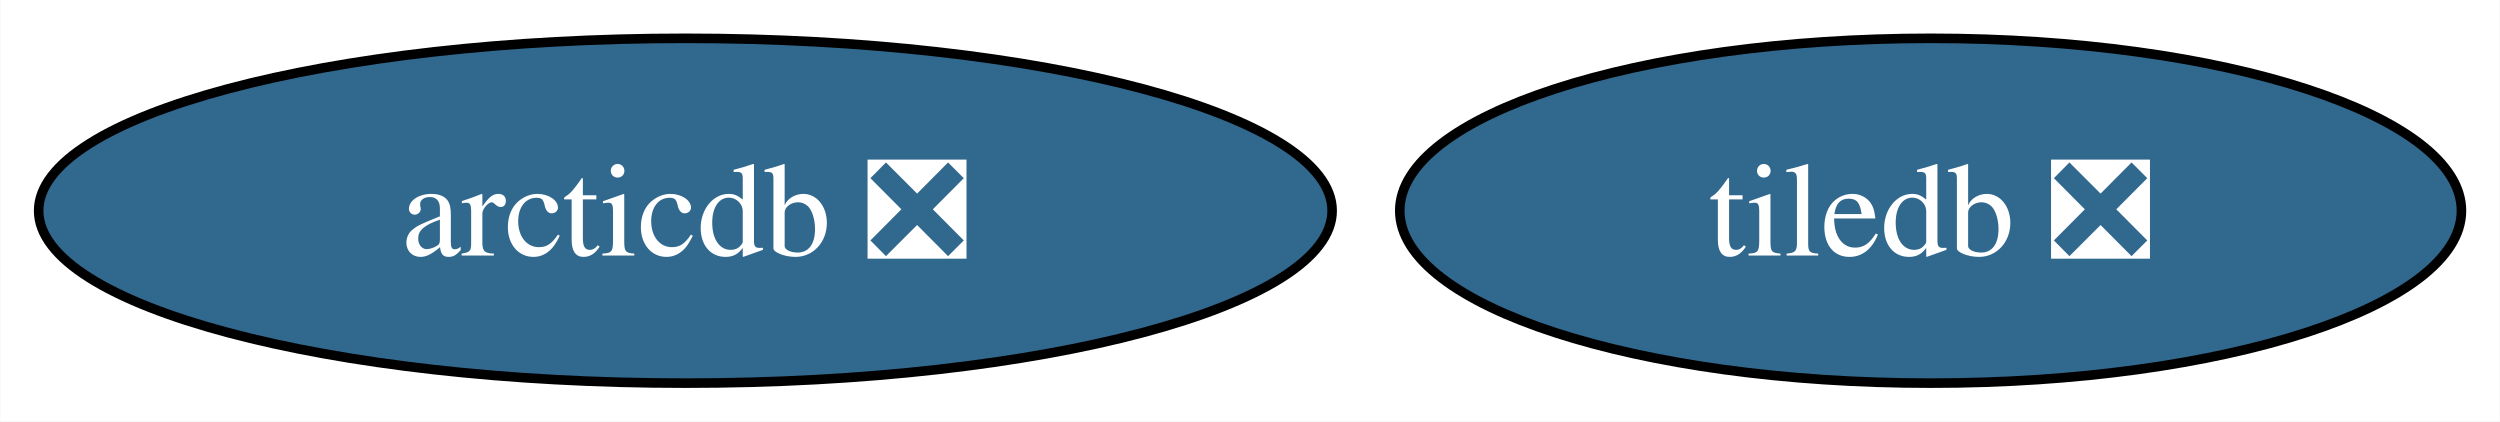
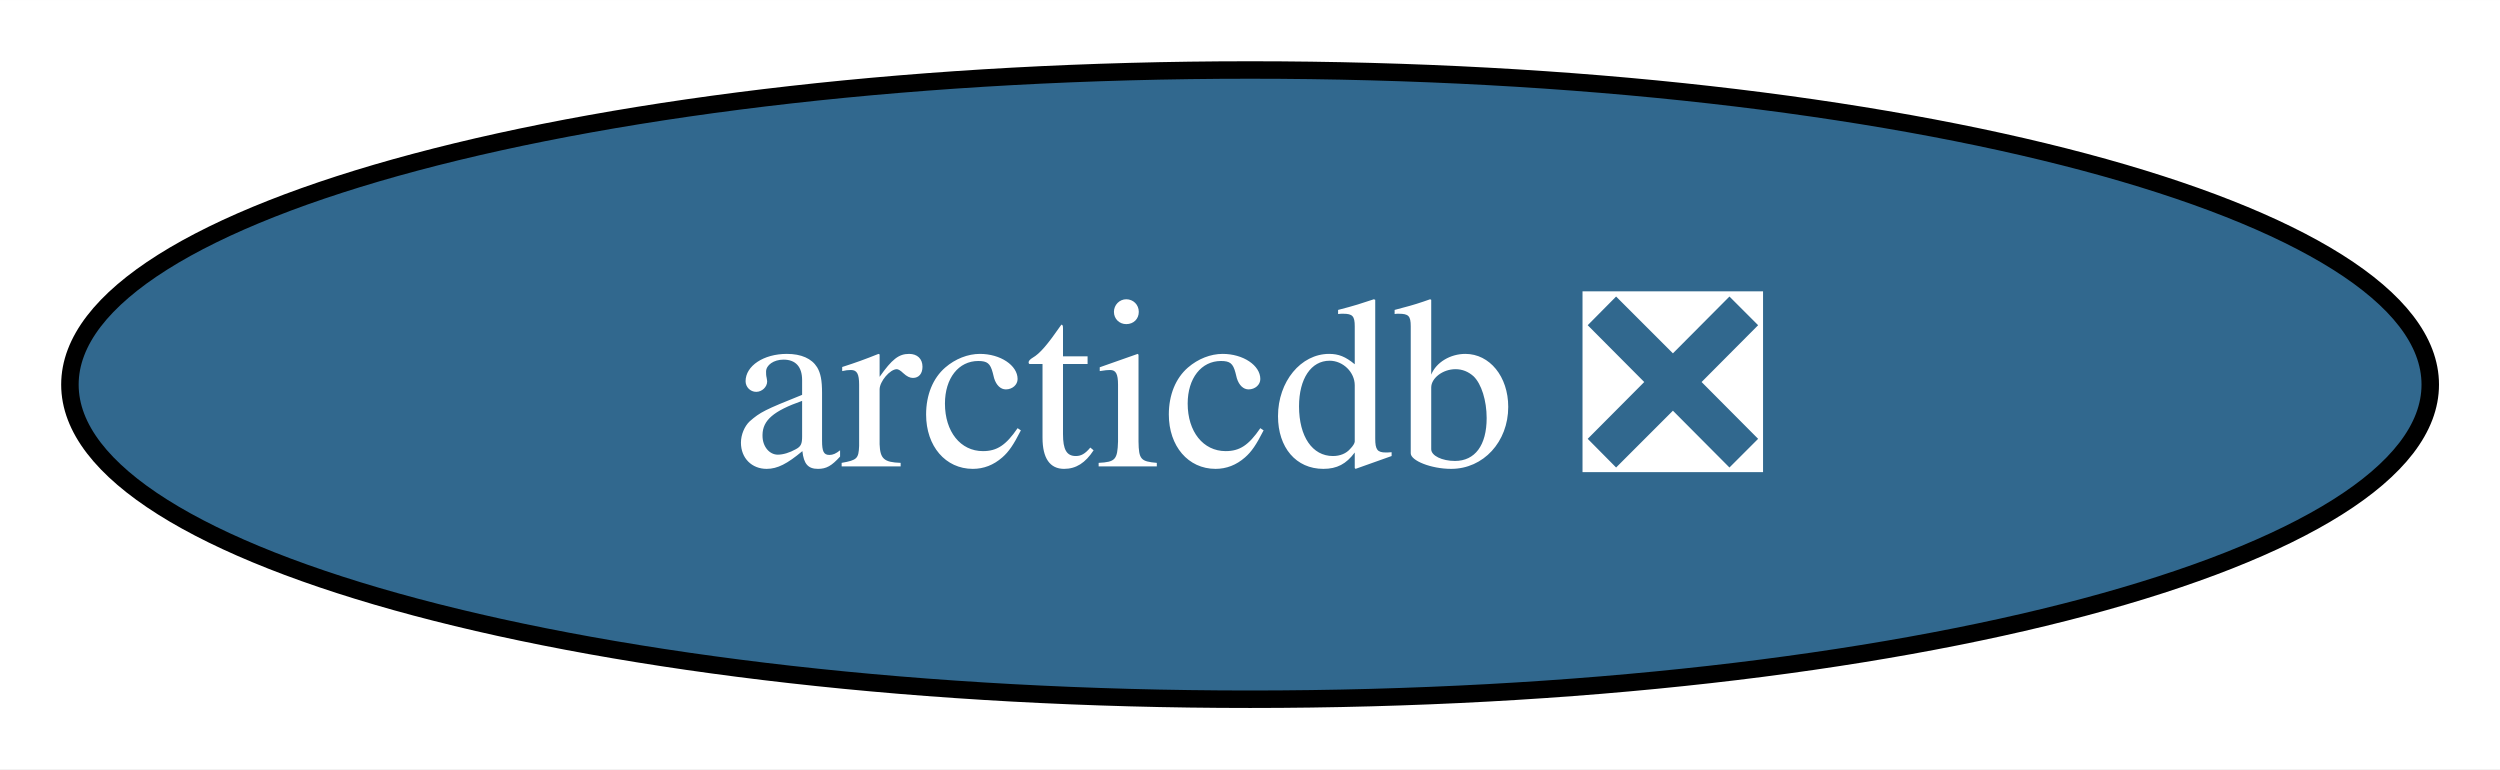
- <svg xmlns="http://www.w3.org/2000/svg" xmlns:xlink="http://www.w3.org/1999/xlink" width="261pt" height="44pt" viewBox="0.00 0.00 260.93 44.00">
+ <svg xmlns="http://www.w3.org/2000/svg" xmlns:xlink="http://www.w3.org/1999/xlink" width="143pt" height="44pt" viewBox="0.00 0.00 143.03 44.00">
  <g id="graph0" class="graph" transform="scale(1 1) rotate(0) translate(4 40)">
-     <polygon fill="white" stroke="none" points="-4,4 -4,-40 256.93,-40 256.93,4 -4,4" />
+     <polygon fill="white" stroke="none" points="-4,4 -4,-40 139.03,-40 139.03,4 -4,4" />
    <g id="node1" class="node">
      <g id="a_node1">
-         <a xlink:href="https://github.com/conda-forge/tiledb-feedstock/pull/428" xlink:title="tiledb ❎">
-           <ellipse fill="#31688e" stroke="black" cx="197.52" cy="-18" rx="55.42" ry="18" />
-           <text text-anchor="middle" x="197.52" y="-13.32" font-family="Times,serif" font-size="14.00" fill="white">tiledb ❎</text>
-         </a>
-       </g>
-     </g>
-     <g id="node2" class="node">
-       <g id="a_node2">
        <a xlink:href="https://github.com/conda-forge/arcticdb-feedstock/pull/406" xlink:title="arcticdb ❎">
          <ellipse fill="#31688e" stroke="black" cx="67.52" cy="-18" rx="67.52" ry="18" />
          <text text-anchor="middle" x="67.52" y="-13.32" font-family="Times,serif" font-size="14.00" fill="white">arcticdb ❎</text>
        </a>
      </g>
    </g>
  </g>
</svg>
